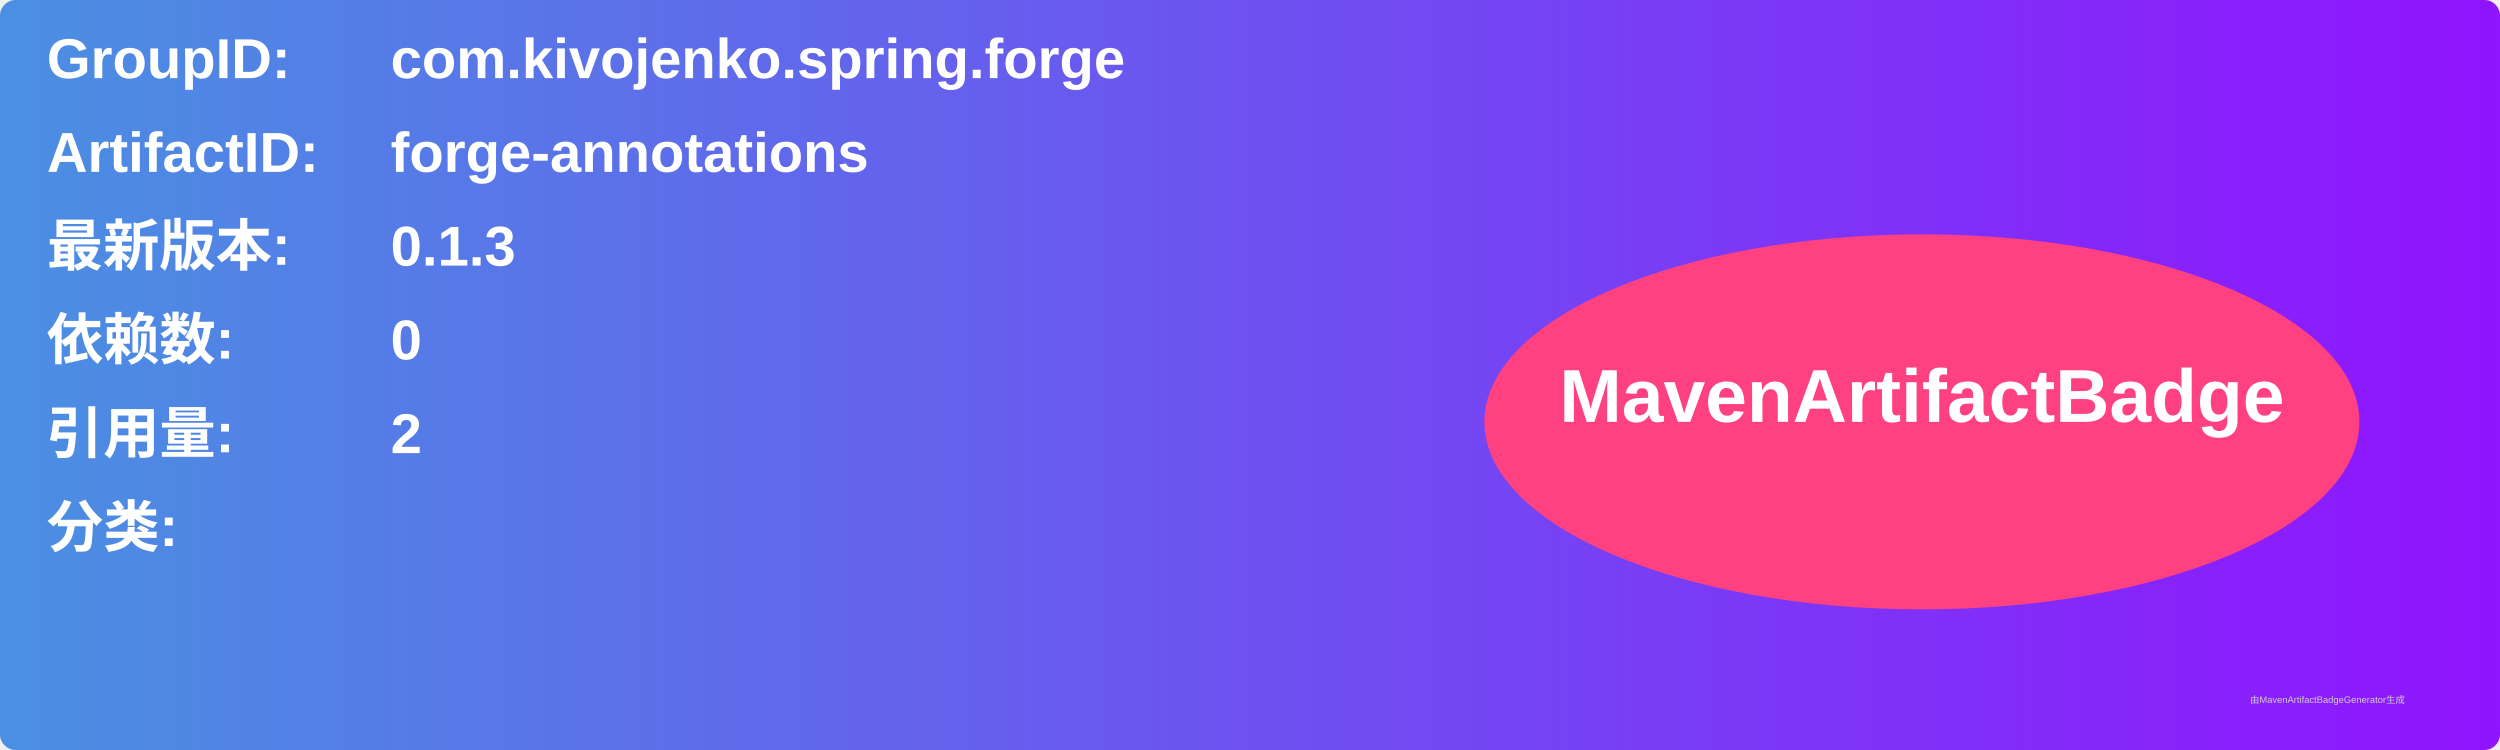
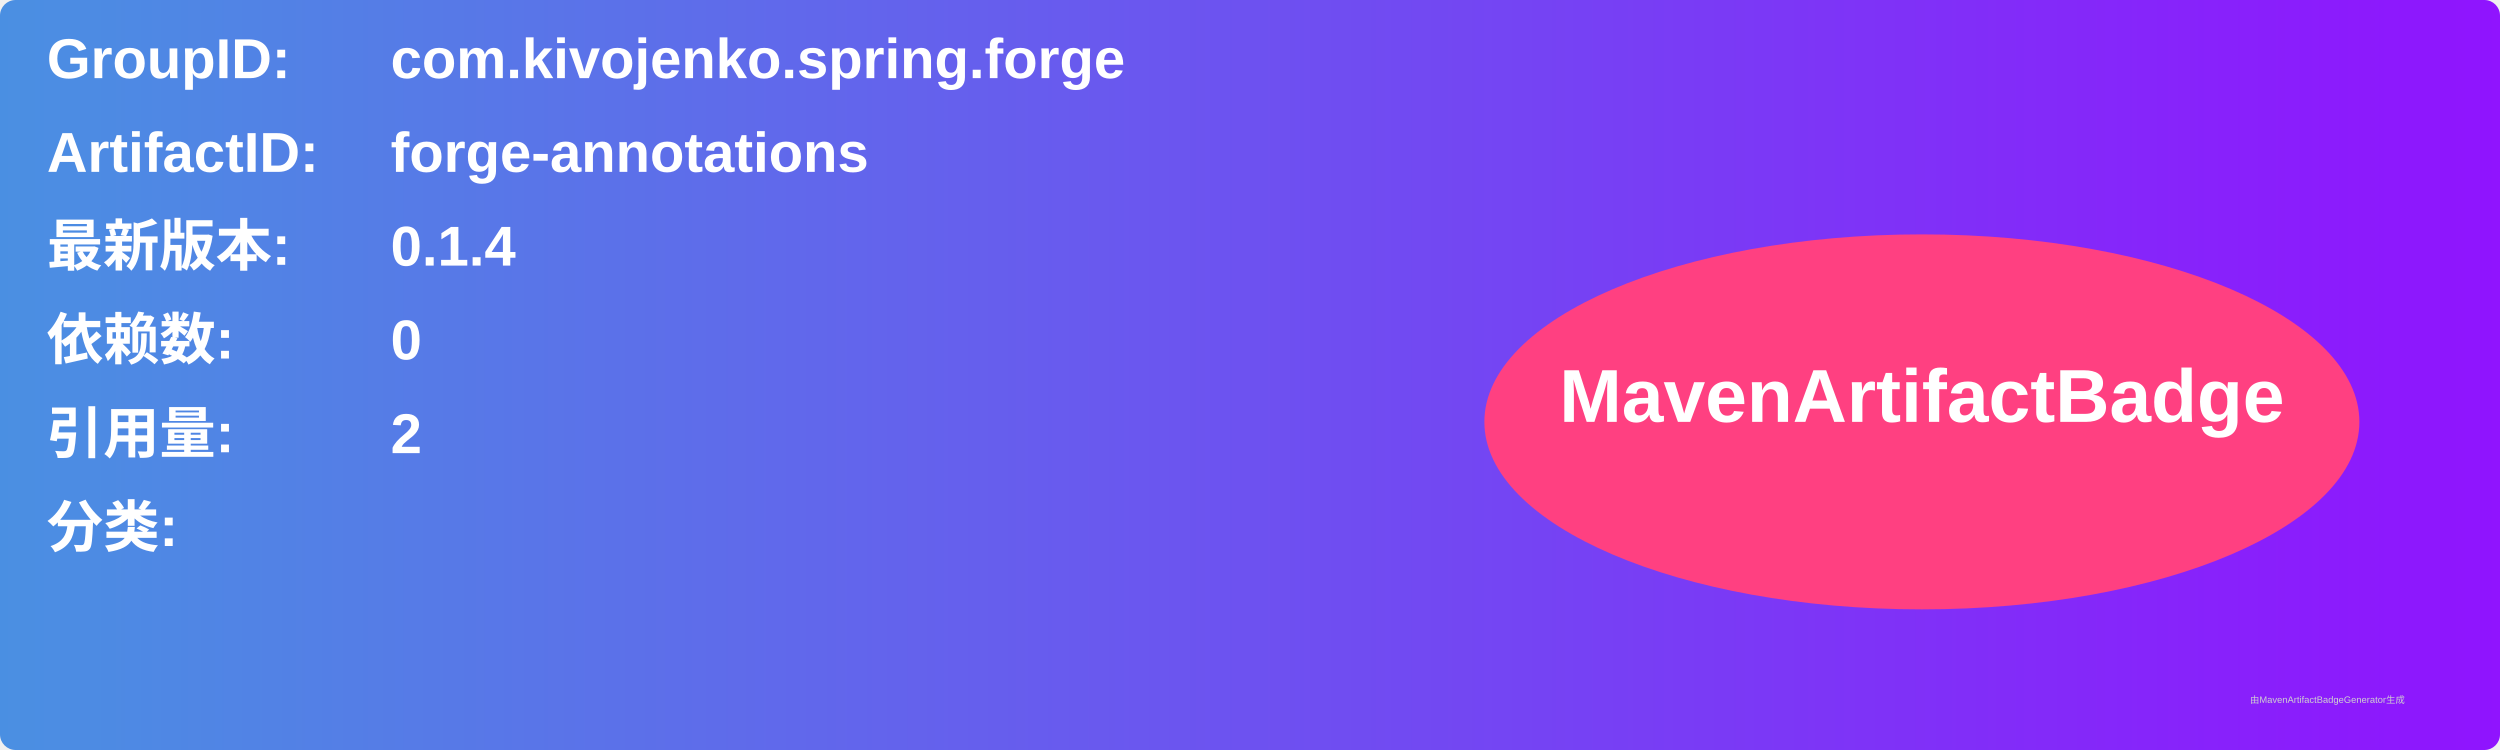
<svg xmlns="http://www.w3.org/2000/svg" width="800" height="240" viewBox="0 0 800 240">
  <linearGradient id="grad" x1="0%" y1="0%" x2="100%" y2="0%">
    <stop offset="0%" stop-color="#4a90e2" />
    <stop offset="100%" stop-color="#9013fe" />
  </linearGradient>
  <rect width="100%" height="100%" rx="5" ry="5" fill="url(#grad)" />
  <g transform="translate(15, 15)">
    <text x="0" y="10" font-family="Arial" font-size="18" fill="white" font-weight="bold" width="260">GroupID:</text>
    <text x="110" y="10" font-family="Arial" font-size="18" fill="white" font-weight="bold" width="460">com.kivojenko.spring.forge</text>
    <text x="0" y="40" font-family="Arial" font-size="18" fill="white" font-weight="bold" width="260">ArtifactID:</text>
    <text x="110" y="40" font-family="Arial" font-size="18" fill="white" font-weight="bold" width="460">forge-annotations</text>
    <text x="0" y="70" font-family="Arial" font-size="18" fill="white" font-weight="bold">最新版本:</text>
    <text x="110" y="70" font-family="Arial" font-size="18" fill="white" font-weight="bold">
-       <tspan font-weight="bold">0.1.3</tspan>
+       <tspan font-weight="bold">0.1.4</tspan>
    </text>
    <text x="0" y="100" font-family="Arial" font-size="18" fill="white" font-weight="bold">依赖数: </text>
    <text x="110" y="100" font-family="Arial" font-size="18" fill="white">
      <tspan font-weight="bold">0</tspan>
    </text>
    <text x="0" y="130" font-family="Arial" font-size="18" fill="white" font-weight="bold">引用量: </text>
    <text x="110" y="130" font-family="Arial" font-size="18" fill="white">
      <tspan font-weight="bold">2</tspan>
    </text>
    <text x="0" y="160" font-family="Arial" font-size="18" fill="white" font-weight="bold">分类:</text>
    <text x="10" y="190" font-family="Arial" font-size="10" fill="white">
      <tspan font-weight="bold" />
    </text>
    <ellipse cx="600" cy="120" rx="140" ry="60" fill="#ff4081" />
    <text x="600" y="120" text-anchor="middle" font-family="Arial" font-size="24" fill="white" font-weight="bold">MavenArtifactBadge</text>
  </g>
  <text x="720" y="225" font-family="Arial" font-size="3" fill="#d0d0d0">由MavenArtifactBadgeGenerator生成</text>
</svg>
